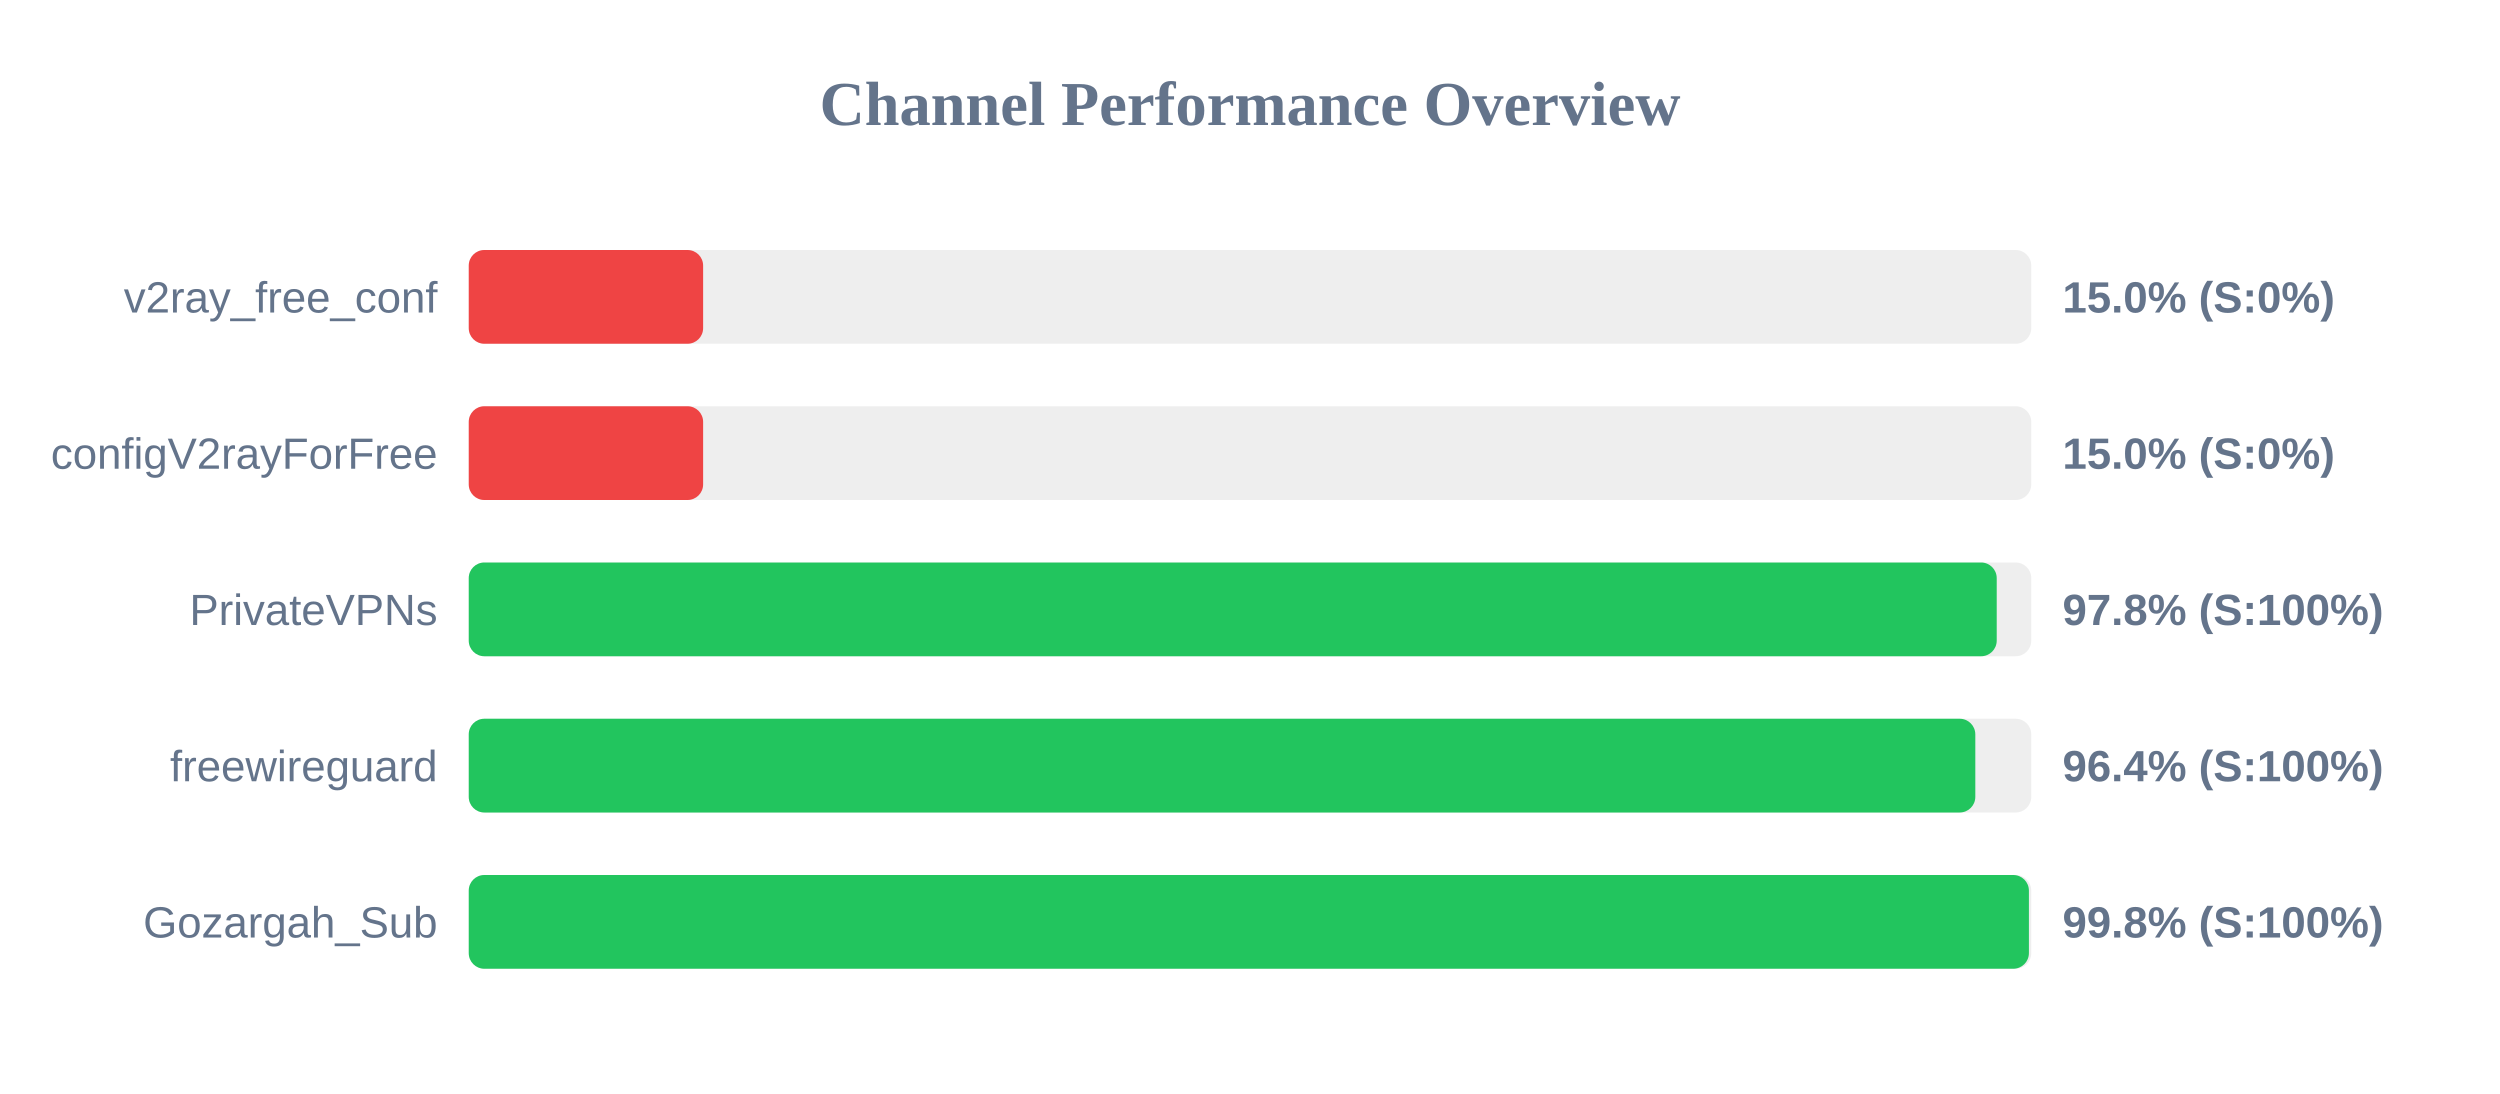
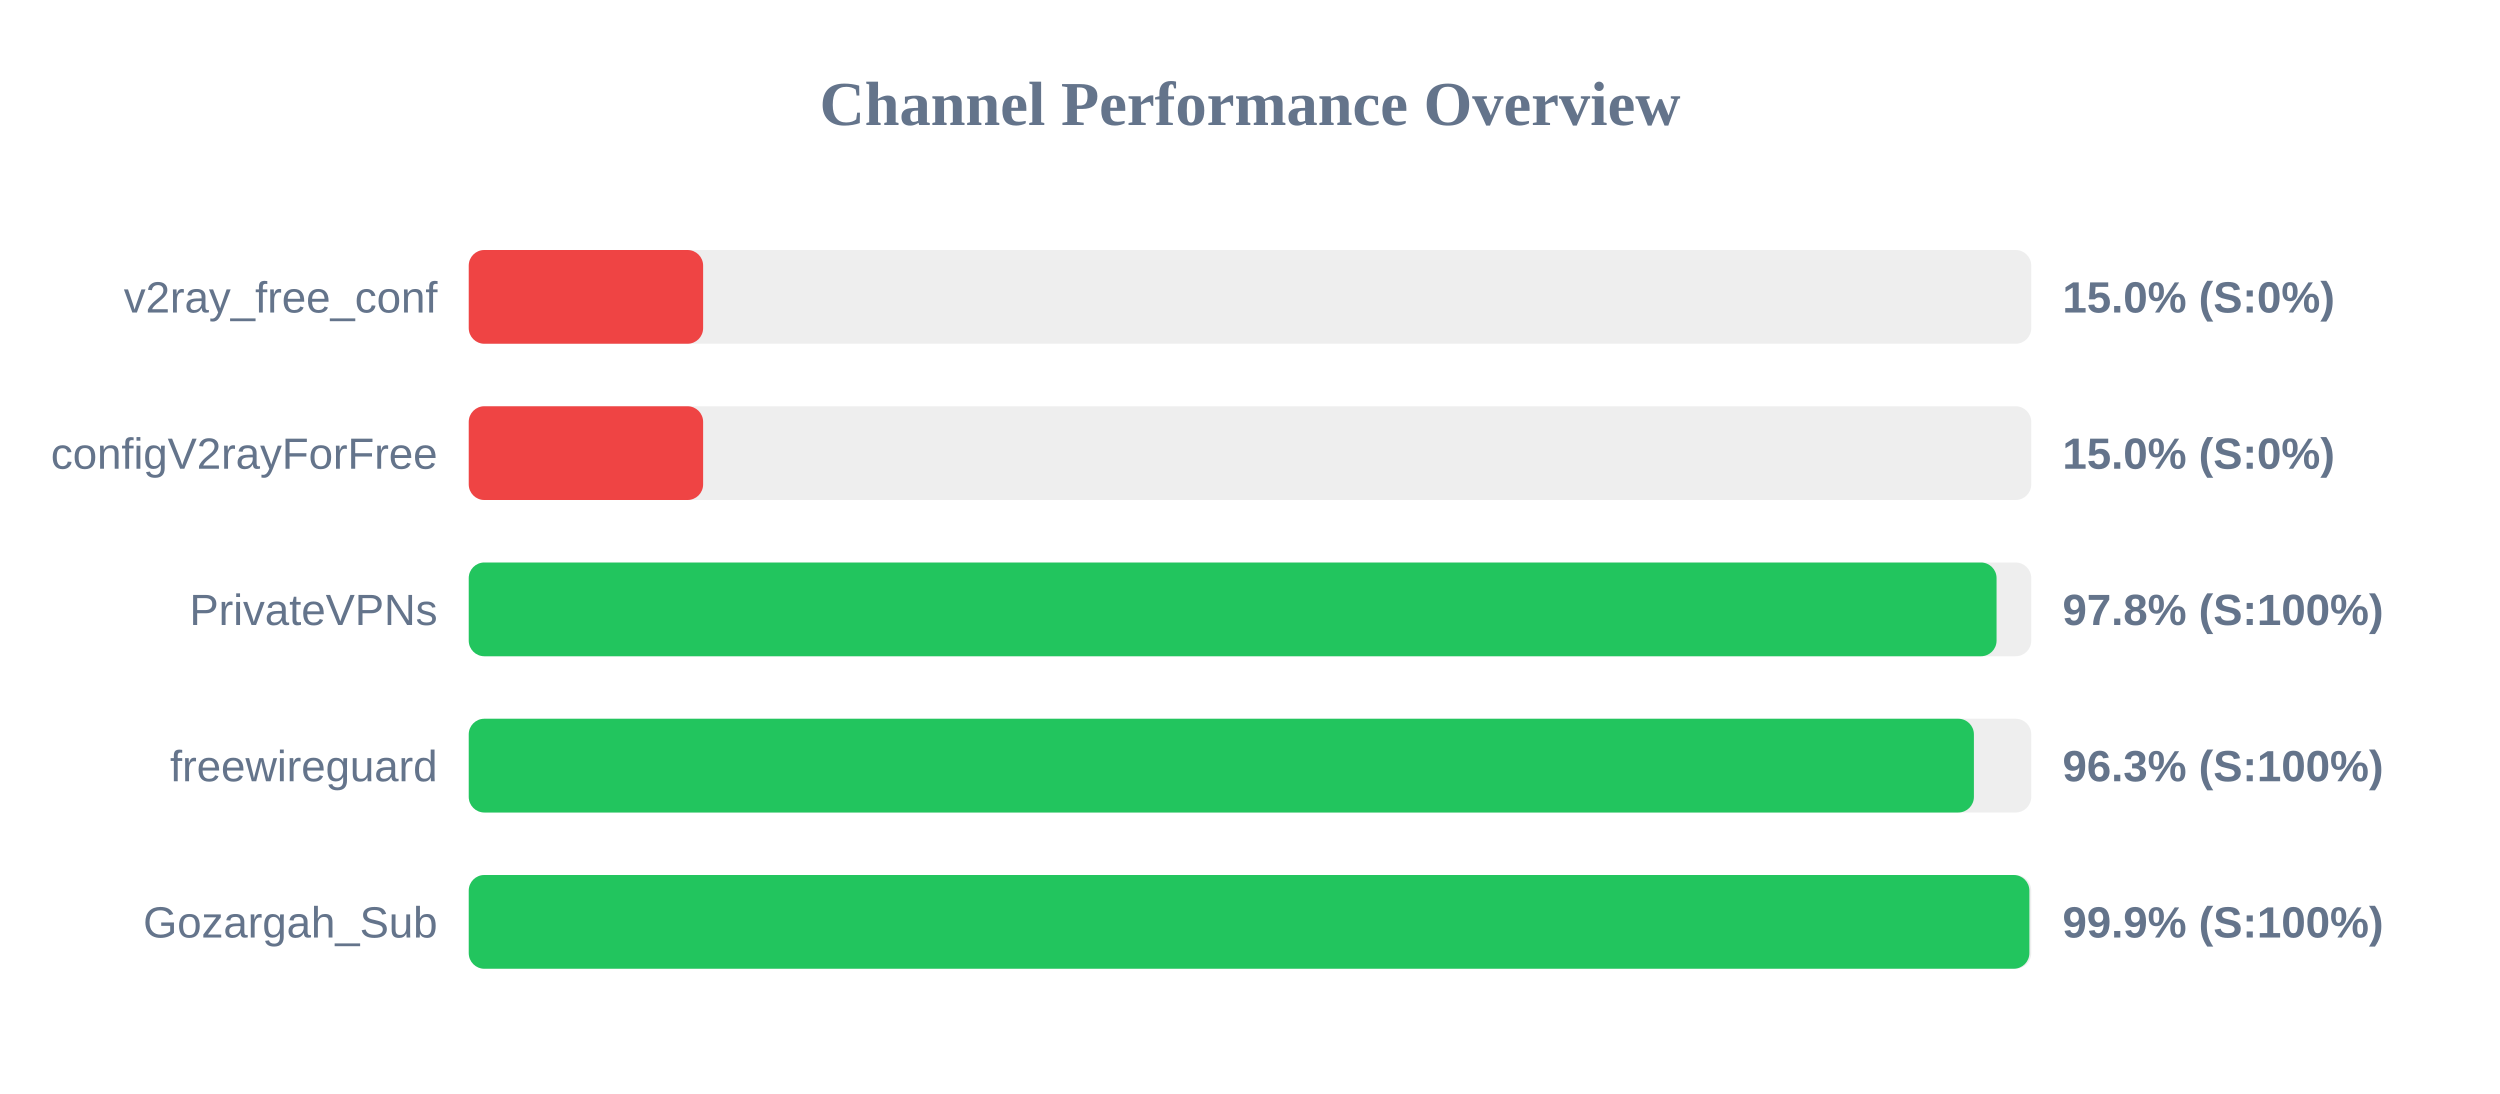
<svg xmlns="http://www.w3.org/2000/svg" width="800" height="350" version="1.1">
  <style>
        .row { font: 14px Arial; fill: #64748b; }
        .score { font: bold 14px Arial; fill: #64748b; }
    </style>
  <text x="400" y="40" text-anchor="middle" font-size="20px" font-weight="bold" fill="#64748b">Channel Performance Overview</text>
  <rect x="150" y="80" width="500" height="30" fill="#eee" rx="5" />
  <rect x="150" y="80" width="75.0" height="30" fill="#ef4444" rx="5" />
  <text x="140" y="100" text-anchor="end" class="row">v2ray_free_conf</text>
  <text x="660" y="100" text-anchor="start" class="score">15.0% (S:0%)</text>
  <rect x="150" y="130" width="500" height="30" fill="#eee" rx="5" />
  <rect x="150" y="130" width="75.0" height="30" fill="#ef4444" rx="5" />
  <text x="140" y="150" text-anchor="end" class="row">configV2rayForFree</text>
  <text x="660" y="150" text-anchor="start" class="score">15.0% (S:0%)</text>
  <rect x="150" y="180" width="500" height="30" fill="#eee" rx="5" />
-   <rect x="150" y="180" width="488.95" height="30" fill="#22c55e" rx="5" />
+   <rect x="150" y="180" width="488.9" height="30" fill="#22c55e" rx="5" />
  <text x="140" y="200" text-anchor="end" class="row">PrivateVPNs</text>
  <text x="660" y="200" text-anchor="start" class="score">97.8% (S:100%)</text>
  <rect x="150" y="230" width="500" height="30" fill="#eee" rx="5" />
-   <rect x="150" y="230" width="482.1" height="30" fill="#22c55e" rx="5" />
+   <rect x="150" y="230" width="481.65" height="30" fill="#22c55e" rx="5" />
  <text x="140" y="250" text-anchor="end" class="row">freewireguard</text>
-   <text x="660" y="250" text-anchor="start" class="score">96.4% (S:100%)</text>
+   <text x="660" y="250" text-anchor="start" class="score">96.3% (S:100%)</text>
  <rect x="150" y="280" width="500" height="30" fill="#eee" rx="5" />
-   <rect x="150" y="280" width="499.25" height="30" fill="#22c55e" rx="5" />
+   <rect x="150" y="280" width="499.4" height="30" fill="#22c55e" rx="5" />
  <text x="140" y="300" text-anchor="end" class="row">Gozargah_Sub</text>
-   <text x="660" y="300" text-anchor="start" class="score">99.8% (S:100%)</text>
+   <text x="660" y="300" text-anchor="start" class="score">99.9% (S:100%)</text>
</svg>
